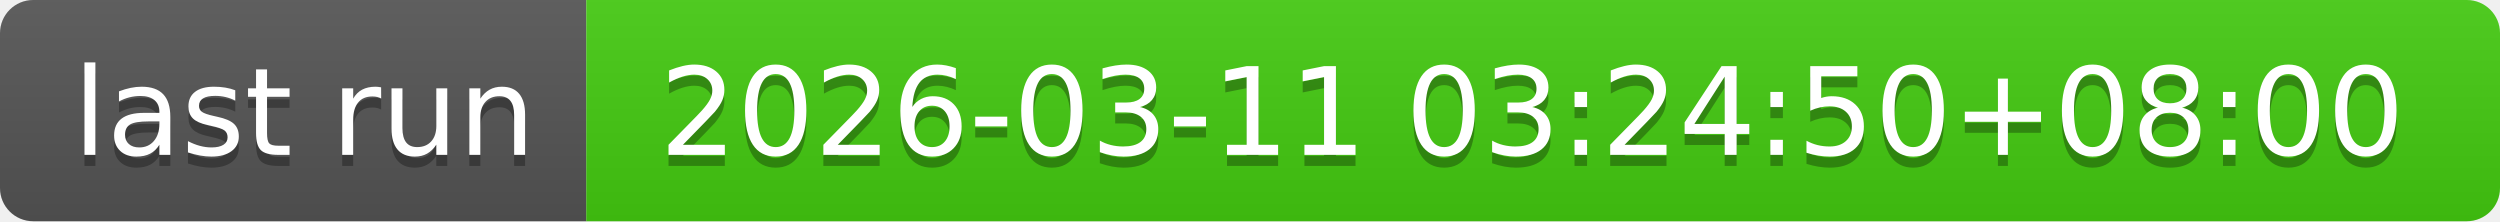
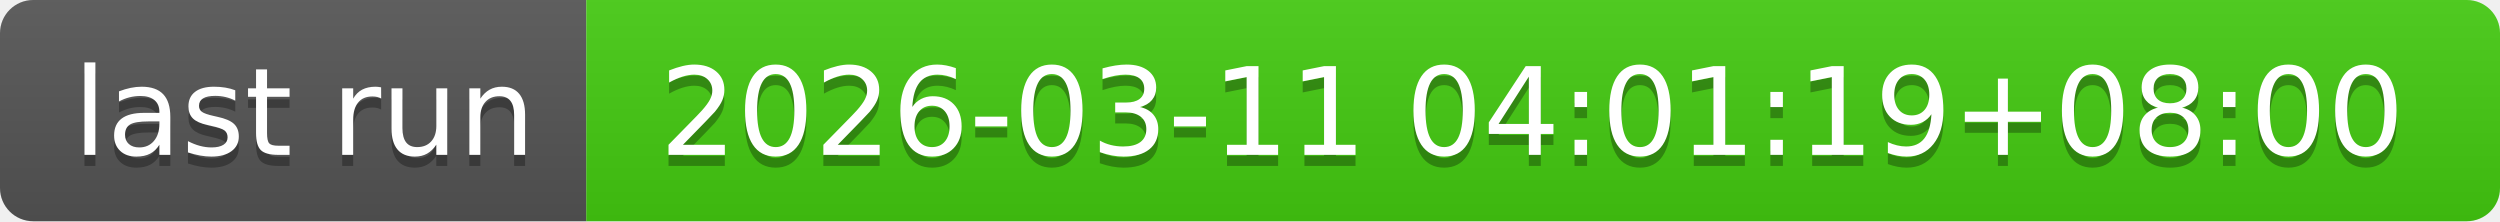
- <svg xmlns="http://www.w3.org/2000/svg" width="226" height="20" role="img" aria-label="last run: 2026-03-11 03:24:50+08:00">
+ <svg xmlns="http://www.w3.org/2000/svg" width="226" height="20" role="img" aria-label="last run: 2026-03-11 04:01:19+08:00">
  <linearGradient id="s" x2="0" y2="100%">
    <stop offset="0" stop-color="#bbb" stop-opacity=".1" />
    <stop offset="1" stop-opacity=".1" />
  </linearGradient>
  <clipPath id="r">
    <rect width="226" height="20" rx="3" fill="#fff" />
  </clipPath>
  <g clip-path="url(#r)">
    <rect width="53" height="20" fill="#555" />
    <rect x="53" width="173" height="20" fill="#4c1" />
    <rect width="226" height="20" fill="url(#s)" />
  </g>
  <g fill="#fff" text-anchor="middle" font-family="Verdana,Geneva,DejaVu Sans,sans-serif" text-rendering="geometricPrecision" font-size="110">
    <text aria-hidden="true" x="275" y="150" fill="#010101" fill-opacity=".3" transform="scale(.1)" textLength="430">last run</text>
    <text x="275" y="140" transform="scale(.1)" fill="#fff" textLength="430">last run</text>
-     <text aria-hidden="true" x="1385" y="150" fill="#010101" fill-opacity=".3" transform="scale(.1)" textLength="1630">2026-03-11 03:24:50+08:00</text>
-     <text x="1385" y="140" transform="scale(.1)" fill="#fff" textLength="1630">2026-03-11 03:24:50+08:00</text>
+     <text aria-hidden="true" x="1385" y="150" fill="#010101" fill-opacity=".3" transform="scale(.1)" textLength="1630">2026-03-11 04:01:19+08:00</text>
+     <text x="1385" y="140" transform="scale(.1)" fill="#fff" textLength="1630">2026-03-11 04:01:19+08:00</text>
  </g>
</svg>
